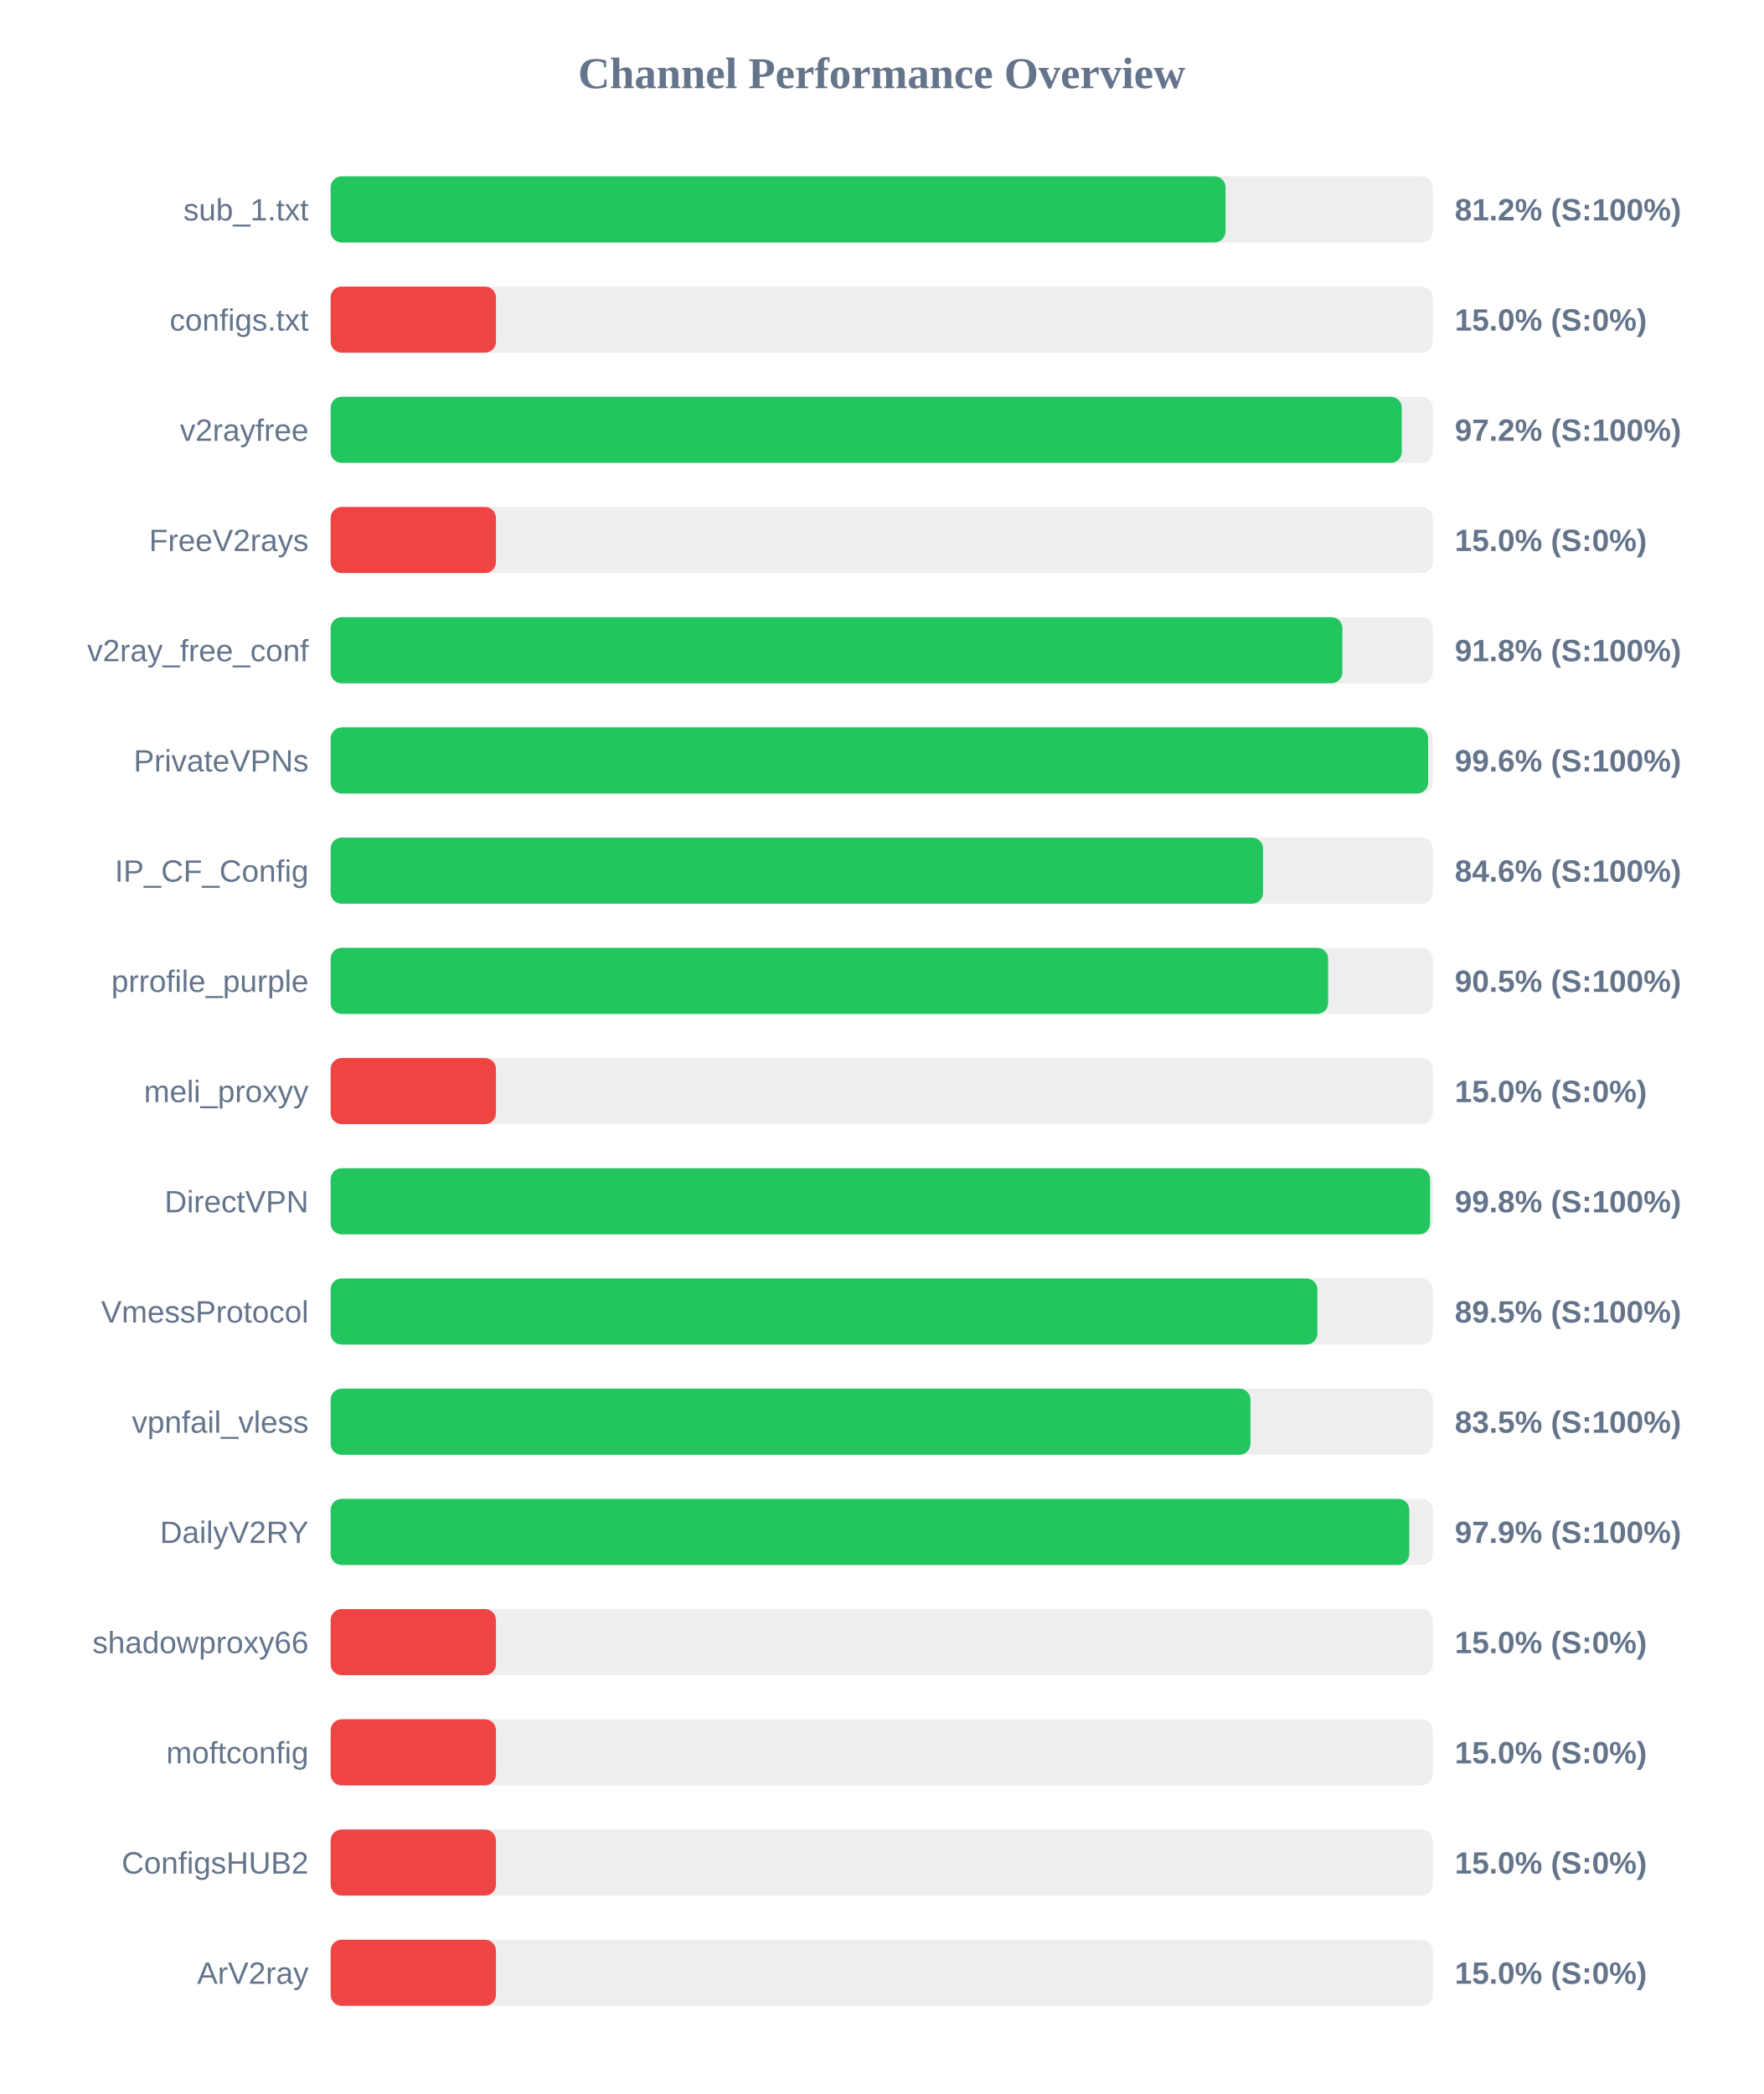
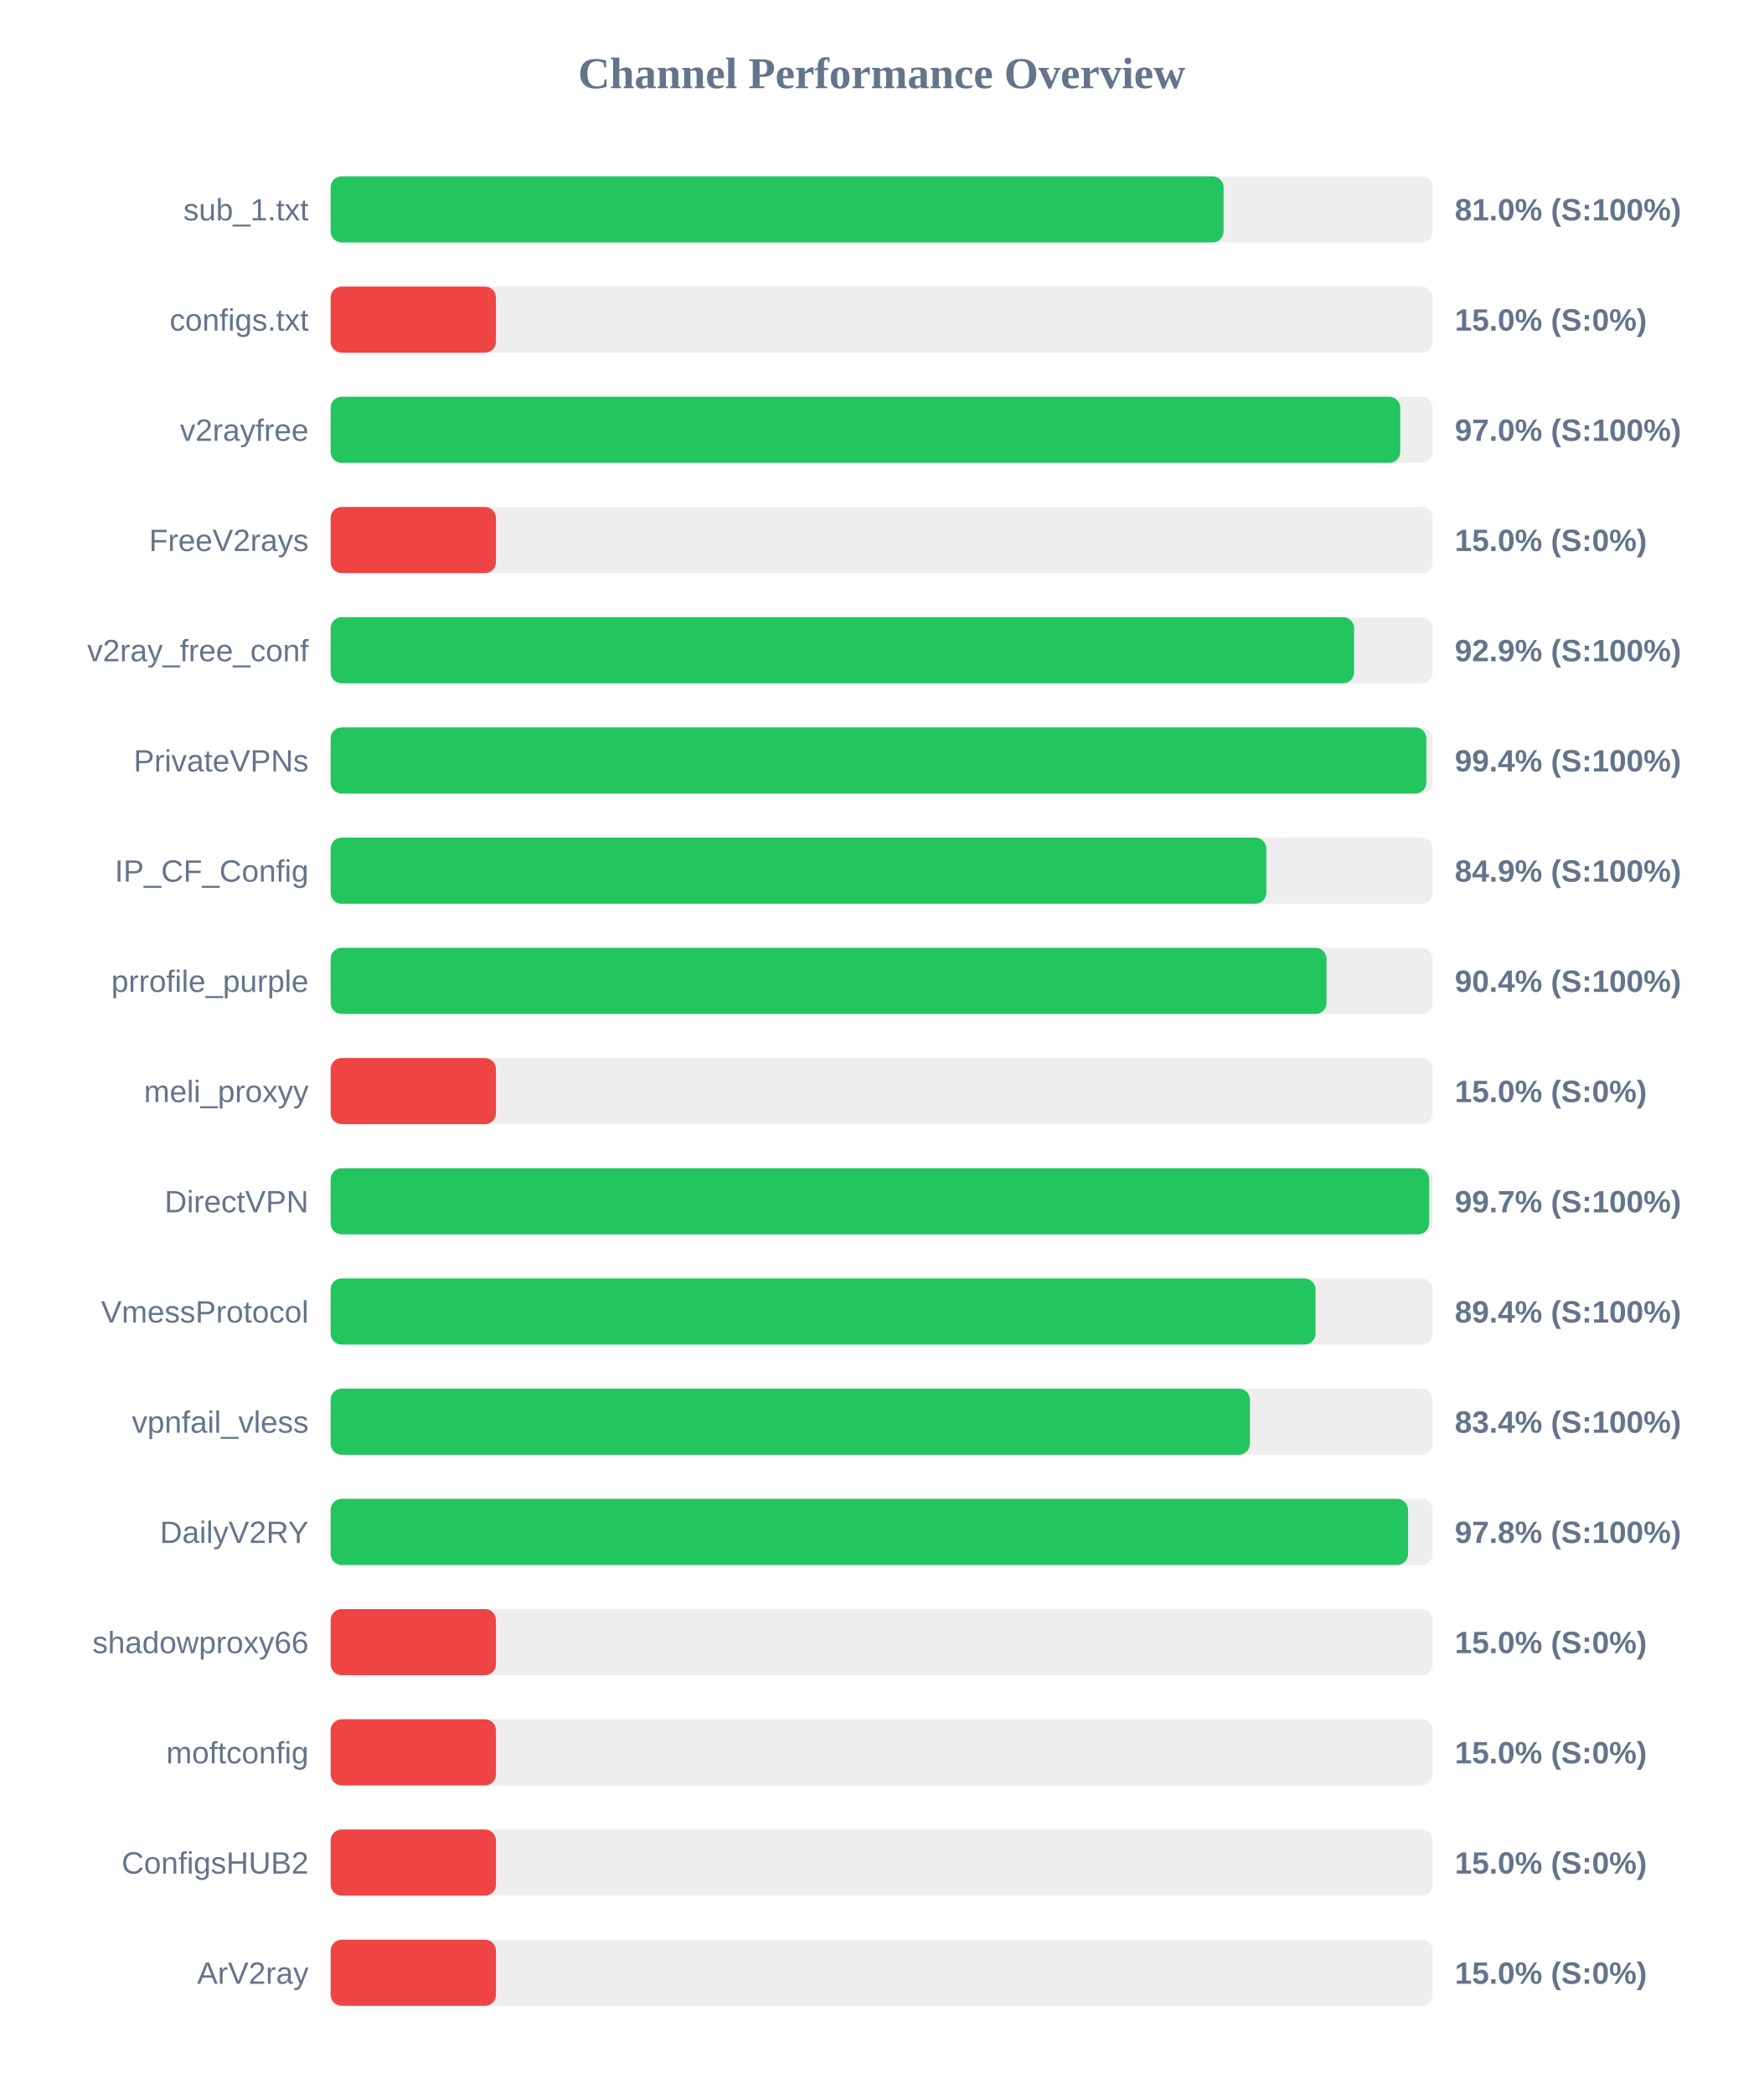
<svg xmlns="http://www.w3.org/2000/svg" width="800" height="950" version="1.1">
  <style>
        .row { font: 14px Arial; fill: #64748b; }
        .score { font: bold 14px Arial; fill: #64748b; }
    </style>
  <text x="400" y="40" text-anchor="middle" font-size="20px" font-weight="bold" fill="#64748b">Channel Performance Overview</text>
  <rect x="150" y="80" width="500" height="30" fill="#eee" rx="5" />
-   <rect x="150" y="80" width="406.0" height="30" fill="#22c55e" rx="5" />
+   <rect x="150" y="80" width="405.1" height="30" fill="#22c55e" rx="5" />
  <text x="140" y="100" text-anchor="end" class="row">sub_1.txt</text>
-   <text x="660" y="100" text-anchor="start" class="score">81.2% (S:100%)</text>
+   <text x="660" y="100" text-anchor="start" class="score">81.0% (S:100%)</text>
  <rect x="150" y="130" width="500" height="30" fill="#eee" rx="5" />
  <rect x="150" y="130" width="75.0" height="30" fill="#ef4444" rx="5" />
  <text x="140" y="150" text-anchor="end" class="row">configs.txt</text>
  <text x="660" y="150" text-anchor="start" class="score">15.0% (S:0%)</text>
  <rect x="150" y="180" width="500" height="30" fill="#eee" rx="5" />
-   <rect x="150" y="180" width="485.95" height="30" fill="#22c55e" rx="5" />
+   <rect x="150" y="180" width="485.25" height="30" fill="#22c55e" rx="5" />
  <text x="140" y="200" text-anchor="end" class="row">v2rayfree</text>
-   <text x="660" y="200" text-anchor="start" class="score">97.2% (S:100%)</text>
+   <text x="660" y="200" text-anchor="start" class="score">97.0% (S:100%)</text>
  <rect x="150" y="230" width="500" height="30" fill="#eee" rx="5" />
  <rect x="150" y="230" width="75.0" height="30" fill="#ef4444" rx="5" />
  <text x="140" y="250" text-anchor="end" class="row">FreeV2rays</text>
  <text x="660" y="250" text-anchor="start" class="score">15.0% (S:0%)</text>
  <rect x="150" y="280" width="500" height="30" fill="#eee" rx="5" />
-   <rect x="150" y="280" width="459.0" height="30" fill="#22c55e" rx="5" />
+   <rect x="150" y="280" width="464.3" height="30" fill="#22c55e" rx="5" />
  <text x="140" y="300" text-anchor="end" class="row">v2ray_free_conf</text>
-   <text x="660" y="300" text-anchor="start" class="score">91.8% (S:100%)</text>
+   <text x="660" y="300" text-anchor="start" class="score">92.9% (S:100%)</text>
  <rect x="150" y="330" width="500" height="30" fill="#eee" rx="5" />
-   <rect x="150" y="330" width="497.9" height="30" fill="#22c55e" rx="5" />
+   <rect x="150" y="330" width="497.1" height="30" fill="#22c55e" rx="5" />
  <text x="140" y="350" text-anchor="end" class="row">PrivateVPNs</text>
-   <text x="660" y="350" text-anchor="start" class="score">99.6% (S:100%)</text>
+   <text x="660" y="350" text-anchor="start" class="score">99.4% (S:100%)</text>
  <rect x="150" y="380" width="500" height="30" fill="#eee" rx="5" />
-   <rect x="150" y="380" width="423.0" height="30" fill="#22c55e" rx="5" />
+   <rect x="150" y="380" width="424.5" height="30" fill="#22c55e" rx="5" />
  <text x="140" y="400" text-anchor="end" class="row">IP_CF_Config</text>
-   <text x="660" y="400" text-anchor="start" class="score">84.6% (S:100%)</text>
+   <text x="660" y="400" text-anchor="start" class="score">84.9% (S:100%)</text>
  <rect x="150" y="430" width="500" height="30" fill="#eee" rx="5" />
-   <rect x="150" y="430" width="452.55" height="30" fill="#22c55e" rx="5" />
+   <rect x="150" y="430" width="451.8" height="30" fill="#22c55e" rx="5" />
  <text x="140" y="450" text-anchor="end" class="row">prrofile_purple</text>
-   <text x="660" y="450" text-anchor="start" class="score">90.5% (S:100%)</text>
+   <text x="660" y="450" text-anchor="start" class="score">90.4% (S:100%)</text>
  <rect x="150" y="480" width="500" height="30" fill="#eee" rx="5" />
  <rect x="150" y="480" width="75.0" height="30" fill="#ef4444" rx="5" />
  <text x="140" y="500" text-anchor="end" class="row">meli_proxyy</text>
  <text x="660" y="500" text-anchor="start" class="score">15.0% (S:0%)</text>
  <rect x="150" y="530" width="500" height="30" fill="#eee" rx="5" />
-   <rect x="150" y="530" width="498.8" height="30" fill="#22c55e" rx="5" />
+   <rect x="150" y="530" width="498.35" height="30" fill="#22c55e" rx="5" />
  <text x="140" y="550" text-anchor="end" class="row">DirectVPN</text>
-   <text x="660" y="550" text-anchor="start" class="score">99.8% (S:100%)</text>
+   <text x="660" y="550" text-anchor="start" class="score">99.7% (S:100%)</text>
  <rect x="150" y="580" width="500" height="30" fill="#eee" rx="5" />
-   <rect x="150" y="580" width="447.65" height="30" fill="#22c55e" rx="5" />
+   <rect x="150" y="580" width="446.8" height="30" fill="#22c55e" rx="5" />
  <text x="140" y="600" text-anchor="end" class="row">VmessProtocol</text>
-   <text x="660" y="600" text-anchor="start" class="score">89.5% (S:100%)</text>
+   <text x="660" y="600" text-anchor="start" class="score">89.4% (S:100%)</text>
  <rect x="150" y="630" width="500" height="30" fill="#eee" rx="5" />
-   <rect x="150" y="630" width="417.3" height="30" fill="#22c55e" rx="5" />
+   <rect x="150" y="630" width="417.05" height="30" fill="#22c55e" rx="5" />
  <text x="140" y="650" text-anchor="end" class="row">vpnfail_vless</text>
-   <text x="660" y="650" text-anchor="start" class="score">83.5% (S:100%)</text>
+   <text x="660" y="650" text-anchor="start" class="score">83.4% (S:100%)</text>
  <rect x="150" y="680" width="500" height="30" fill="#eee" rx="5" />
-   <rect x="150" y="680" width="489.35" height="30" fill="#22c55e" rx="5" />
+   <rect x="150" y="680" width="488.8" height="30" fill="#22c55e" rx="5" />
  <text x="140" y="700" text-anchor="end" class="row">DailyV2RY</text>
-   <text x="660" y="700" text-anchor="start" class="score">97.9% (S:100%)</text>
+   <text x="660" y="700" text-anchor="start" class="score">97.8% (S:100%)</text>
  <rect x="150" y="730" width="500" height="30" fill="#eee" rx="5" />
  <rect x="150" y="730" width="75.0" height="30" fill="#ef4444" rx="5" />
  <text x="140" y="750" text-anchor="end" class="row">shadowproxy66</text>
  <text x="660" y="750" text-anchor="start" class="score">15.0% (S:0%)</text>
  <rect x="150" y="780" width="500" height="30" fill="#eee" rx="5" />
  <rect x="150" y="780" width="75.0" height="30" fill="#ef4444" rx="5" />
  <text x="140" y="800" text-anchor="end" class="row">moftconfig</text>
  <text x="660" y="800" text-anchor="start" class="score">15.0% (S:0%)</text>
  <rect x="150" y="830" width="500" height="30" fill="#eee" rx="5" />
  <rect x="150" y="830" width="75.0" height="30" fill="#ef4444" rx="5" />
  <text x="140" y="850" text-anchor="end" class="row">ConfigsHUB2</text>
  <text x="660" y="850" text-anchor="start" class="score">15.0% (S:0%)</text>
  <rect x="150" y="880" width="500" height="30" fill="#eee" rx="5" />
  <rect x="150" y="880" width="75.0" height="30" fill="#ef4444" rx="5" />
  <text x="140" y="900" text-anchor="end" class="row">ArV2ray</text>
  <text x="660" y="900" text-anchor="start" class="score">15.0% (S:0%)</text>
</svg>
